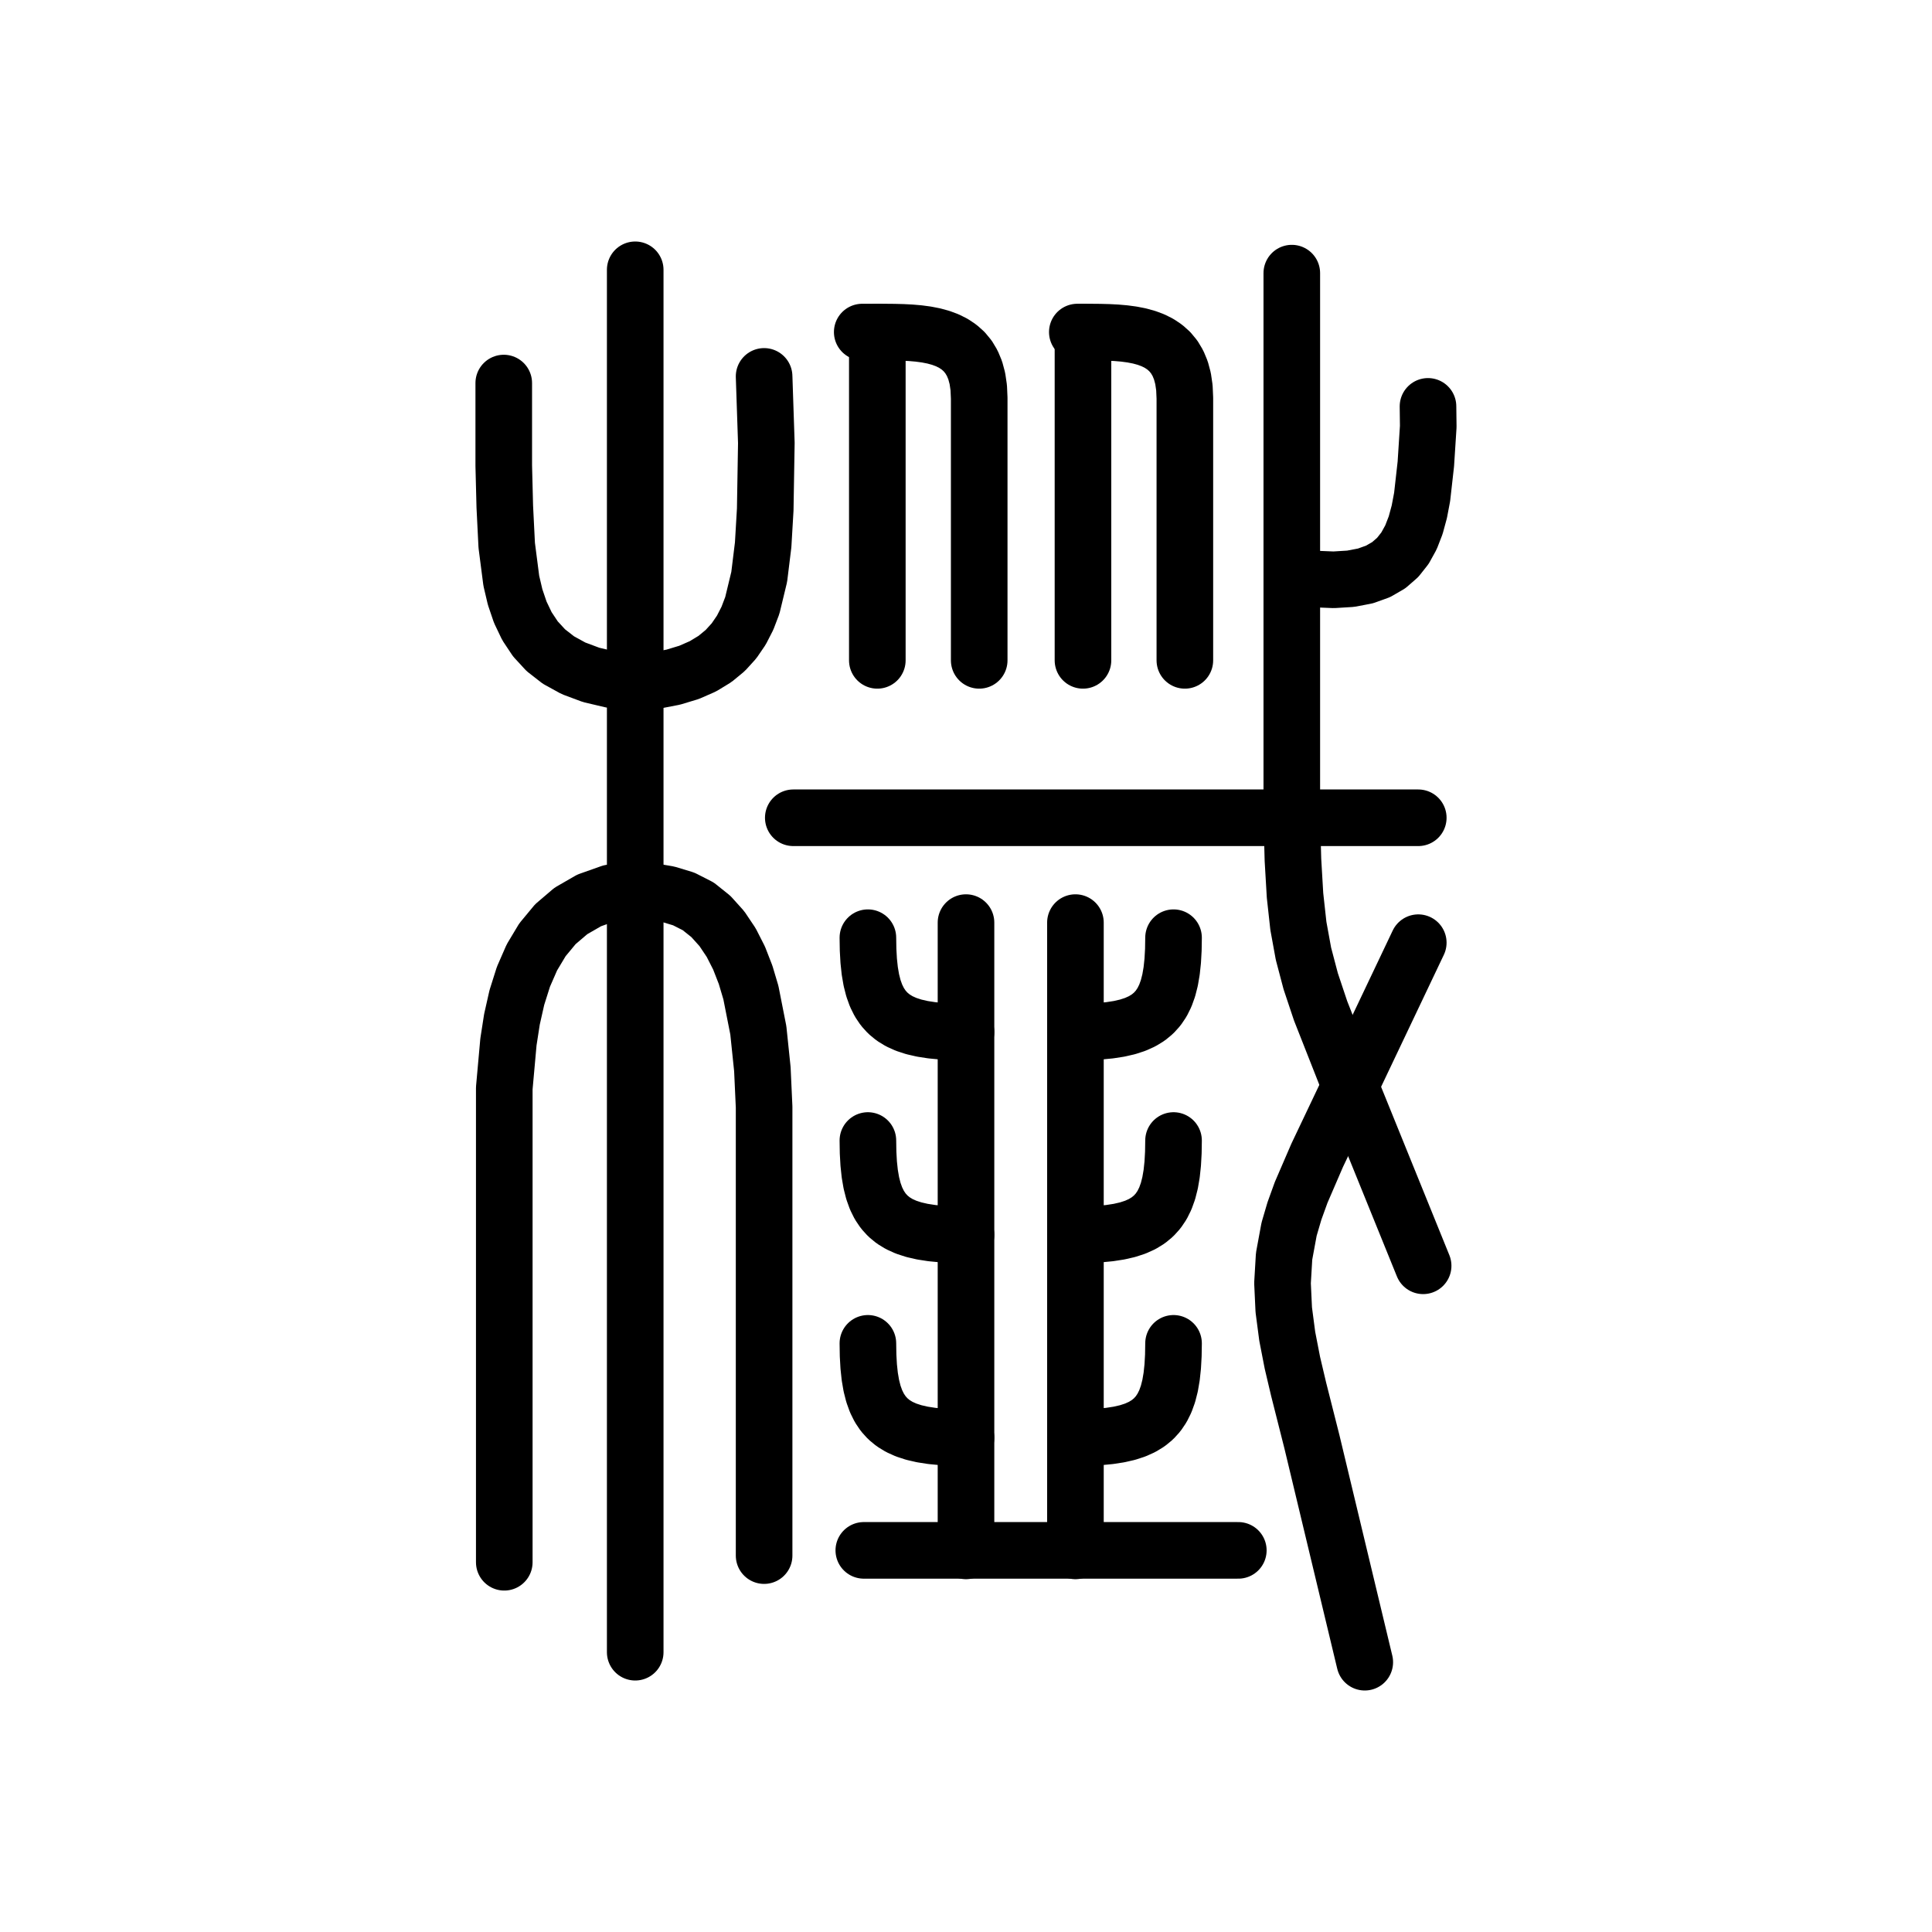
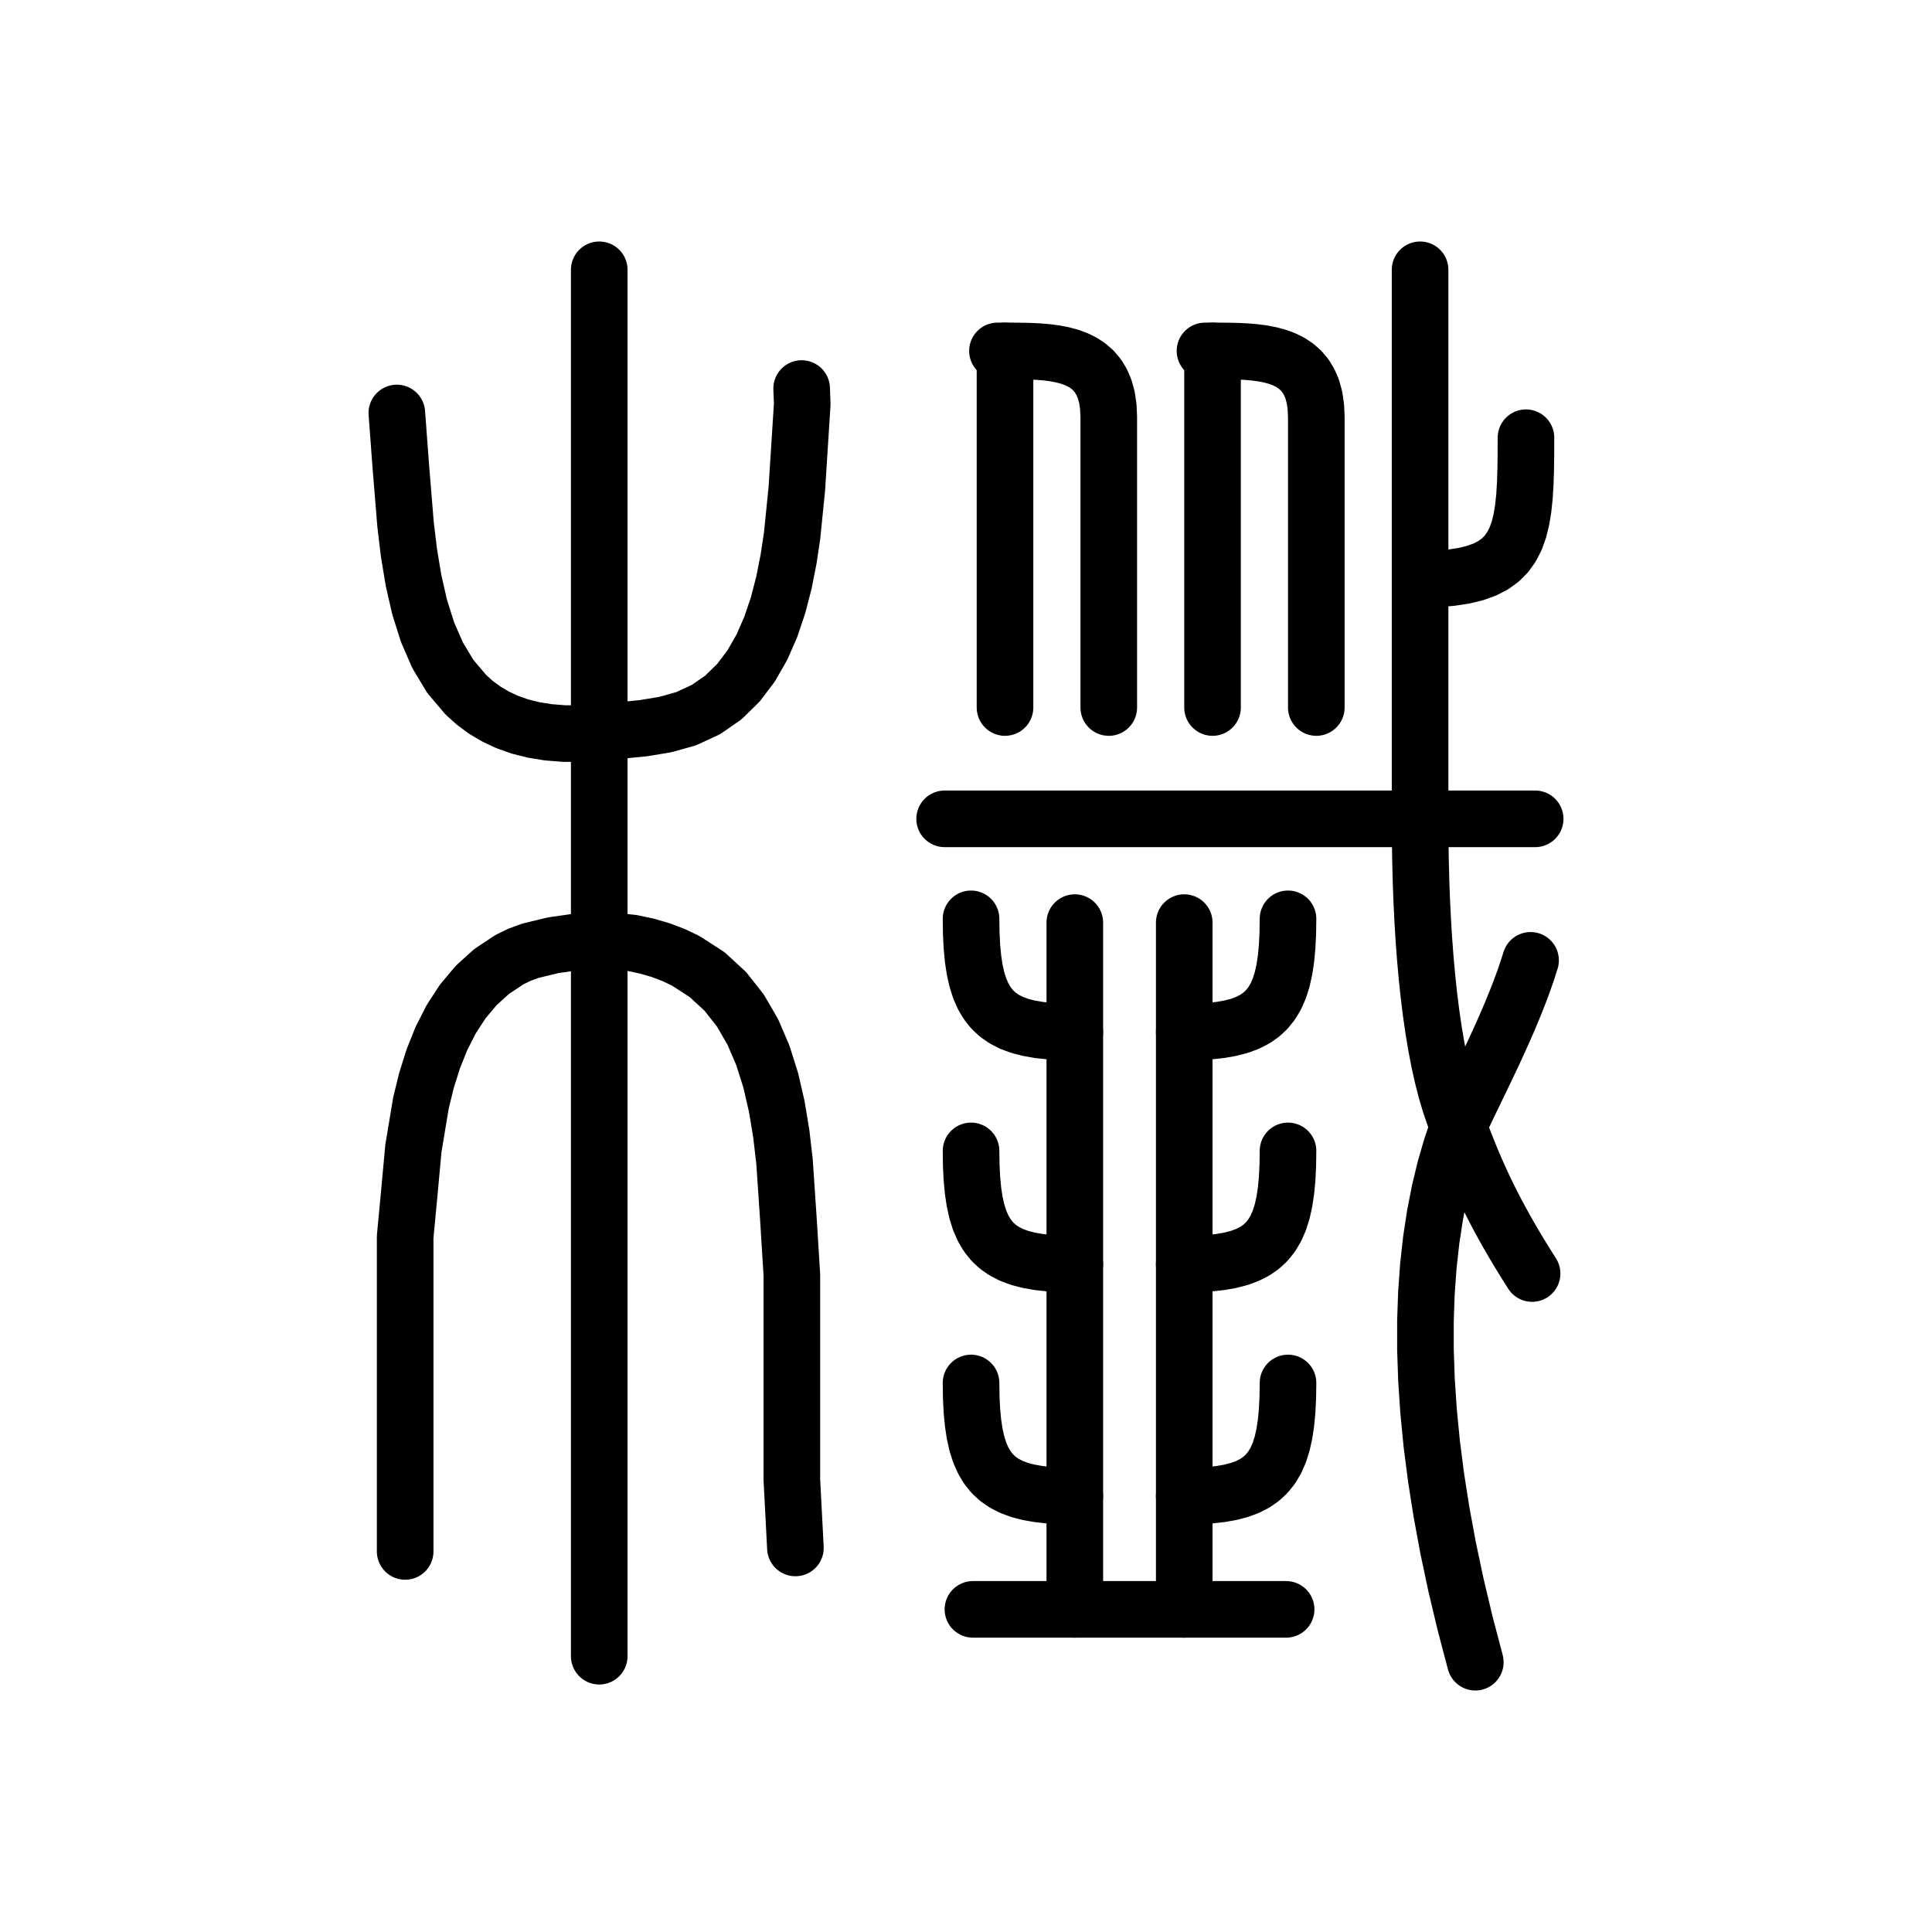
<svg xmlns="http://www.w3.org/2000/svg" viewBox="0 0 1024 1024" data-codepoint="U+3E0BB" data-advance="1024" data-schema="seal-centerline-1">
  <g transform="matrix(1 0 0 -1 0 832)" fill="none" stroke="#000" stroke-width="30" stroke-linecap="round" stroke-linejoin="round">
-     <path id="stroke-1" d="M 684.689 526.569 L 696.518 525.12 L 706.869 524.698 L 715.904 525.252 L 723.721 526.749 L 730.412 529.155 L 736.075 532.436 L 740.803 536.557 L 744.692 541.486 L 747.837 547.188 L 750.332 553.629 L 752.274 560.776 L 753.757 568.594 L 755.726 586.111 L 757.0 605.908 L 756.869 616.613" />
-     <path id="stroke-2" d="M 715.623 256.44 L 699.954 296.223 L 694.705 311.924 L 690.857 326.516 L 688.166 341.265 L 686.389 357.434 L 685.284 376.288 L 684.682 399.092 L 684.682 526.552 L 684.682 687.234" />
-     <path id="stroke-3" d="M 715.623 256.44 L 751.713 332.359" />
-     <path id="stroke-4" d="M 715.623 256.44 L 698.126 219.65 L 689.626 199.962 L 686.077 190.149 L 683.239 180.491 L 680.595 166.153 L 679.757 151.924 L 680.418 137.785 L 682.267 123.714 L 684.996 109.695 L 688.295 95.706 L 695.367 67.745 L 723.357 -49.0" />
-     <path id="stroke-5" d="M 715.623 256.44 L 754.291 161.1" />
-     <path id="stroke-6" d="M 267.0 628.972 L 267.0 585.23 L 267.55 563.439 L 268.573 542.953 L 270.998 524.178 L 273.026 515.558 L 275.754 507.518 L 279.296 500.109 L 283.77 493.381 L 289.291 487.385 L 295.977 482.171 L 303.942 477.791 L 313.302 474.295 L 324.176 471.734 L 336.677 470.158 L 347.36 471.265 L 356.856 473.099 L 365.236 475.635 L 372.573 478.851 L 378.94 482.723 L 384.408 487.228 L 389.05 492.342 L 392.938 498.042 L 396.145 504.304 L 398.742 511.106 L 402.4 526.233 L 404.488 543.237 L 405.587 561.93 L 406.174 597.237 L 404.991 632.502" />
-     <path id="stroke-7" d="M 267.276 3.967 L 267.276 106.368 L 267.276 208.755 L 267.276 231.134 L 267.276 255.248 L 269.481 279.754 L 271.341 291.732 L 273.95 303.304 L 277.432 314.3 L 281.911 324.552 L 287.511 333.893 L 294.357 342.154 L 302.572 349.166 L 312.281 354.762 L 323.608 358.774 L 336.677 361.032 L 353.925 358.092 L 362.375 355.538 L 370.067 351.621 L 376.787 346.248 L 382.591 339.801 L 387.547 332.41 L 391.721 324.207 L 395.18 315.325 L 397.99 305.896 L 401.929 285.925 L 404.071 265.349 L 404.993 245.226 L 404.993 210.563 L 404.993 109.015 L 404.993 7.498" />
-     <path id="stroke-8" d="M 336.677 689.0 L 336.677 -43.704" />
-     <path id="stroke-9" d="M 420.458 398.567 L 751.713 398.567" />
-     <path id="stroke-10" d="M 457.837 10.274 L 656.332 10.274" />
-     <path id="stroke-11" d="M 457.0 656.0 L 465.0 656.0 L 469.495 655.994 L 473.963 655.952 L 478.375 655.838 L 482.704 655.616 L 486.921 655.25 L 491.0 654.704 L 494.912 653.942 L 498.63 652.927 L 502.125 651.625 L 505.37 649.999 L 508.338 648.012 L 511.0 645.63 L 513.329 642.815 L 515.296 639.532 L 516.875 635.745 L 518.037 631.418 L 518.755 626.515 L 519.0 621.0 L 519.0 482.0" />
-     <path id="stroke-12" d="M 465.0 656.0 L 465.0 482.0" />
-     <path id="stroke-13" d="M 571.0 656.0 L 574.0 656.0 L 578.495 655.994 L 582.963 655.952 L 587.375 655.838 L 591.704 655.616 L 595.921 655.25 L 600.0 654.704 L 603.912 653.942 L 607.63 652.927 L 611.125 651.625 L 614.37 649.999 L 617.338 648.012 L 620.0 645.63 L 622.329 642.815 L 624.296 639.532 L 625.875 635.745 L 627.037 631.418 L 627.755 626.515 L 628.0 621.0 L 628.0 482.0" />
-     <path id="stroke-14" d="M 574.0 656.0 L 574.0 482.0" />
-     <path id="stroke-15" d="M 512.0 10.0 L 512.0 70.0 L 512.0 177.5 L 512.0 285.0 L 512.0 343.0" />
-     <path id="stroke-16" d="M 512.0 70.0 L 505.429 70.096 L 499.397 70.398 L 493.884 70.926 L 488.87 71.701 L 484.336 72.743 L 480.261 74.074 L 476.625 75.713 L 473.41 77.682 L 470.595 80.0 L 468.16 82.689 L 466.086 85.768 L 464.353 89.259 L 462.94 93.182 L 461.829 97.558 L 460.999 102.407 L 460.431 107.75 L 460.104 113.608 L 460.0 120.0" />
-     <path id="stroke-17" d="M 512.0 177.5 L 505.429 177.596 L 499.397 177.898 L 493.884 178.426 L 488.87 179.201 L 484.336 180.243 L 480.261 181.574 L 476.625 183.213 L 473.41 185.182 L 470.595 187.5 L 468.16 190.189 L 466.086 193.268 L 464.353 196.759 L 462.94 200.682 L 461.829 205.058 L 460.999 209.907 L 460.431 215.25 L 460.104 221.108 L 460.0 227.5" />
-     <path id="stroke-18" d="M 512.0 285.0 L 505.429 285.096 L 499.397 285.398 L 493.884 285.926 L 488.87 286.701 L 484.336 287.743 L 480.261 289.074 L 476.625 290.713 L 473.41 292.682 L 470.595 295.0 L 468.16 297.689 L 466.086 300.768 L 464.353 304.259 L 462.94 308.182 L 461.829 312.558 L 460.999 317.407 L 460.431 322.75 L 460.104 328.608 L 460.0 335.0" />
-     <path id="stroke-19" d="M 570.0 10.0 L 570.0 70.0 L 570.0 177.5 L 570.0 285.0 L 570.0 343.0" />
-     <path id="stroke-20" d="M 570.0 70.0 L 576.571 70.096 L 582.603 70.398 L 588.116 70.926 L 593.13 71.701 L 597.664 72.743 L 601.739 74.074 L 605.375 75.713 L 608.59 77.682 L 611.405 80.0 L 613.84 82.689 L 615.914 85.768 L 617.647 89.259 L 619.06 93.182 L 620.171 97.558 L 621.001 102.407 L 621.569 107.75 L 621.896 113.608 L 622.0 120.0" />
-     <path id="stroke-21" d="M 570.0 177.5 L 576.571 177.596 L 582.603 177.898 L 588.116 178.426 L 593.13 179.201 L 597.664 180.243 L 601.739 181.574 L 605.375 183.213 L 608.59 185.182 L 611.405 187.5 L 613.84 190.189 L 615.914 193.268 L 617.647 196.759 L 619.06 200.682 L 620.171 205.058 L 621.001 209.907 L 621.569 215.25 L 621.896 221.108 L 622.0 227.5" />
-     <path id="stroke-22" d="M 570.0 285.0 L 576.571 285.096 L 582.603 285.398 L 588.116 285.926 L 593.13 286.701 L 597.664 287.743 L 601.739 289.074 L 605.375 290.713 L 608.59 292.682 L 611.405 295.0 L 613.84 297.689 L 615.914 300.768 L 617.647 304.259 L 619.06 308.182 L 620.171 312.558 L 621.001 317.407 L 621.569 322.75 L 621.896 328.608 L 622.0 335.0" />
+     <path id="stroke-1" d="M 528.672 646 L 532.672 646 L 537.251 645.994 L 541.801 645.952 L 546.295 645.838 L 550.704 645.616 L 554.999 645.25 L 559.154 644.704 L 563.138 643.942 L 566.925 642.927 L 570.485 641.625 L 573.79 639.999 L 576.813 638.012 L 579.524 635.63 L 581.896 632.815 L 583.9 629.532 L 585.508 625.745 L 586.691 621.418 L 587.422 616.515 L 587.672 611 L 587.672 457" />
+     <path id="stroke-2" d="M 532.672 646 L 532.672 457" />
+     <path id="stroke-3" d="M 638.672 646 L 642.672 646 L 647.251 645.994 L 651.801 645.952 L 656.295 645.838 L 660.704 645.616 L 664.999 645.25 L 669.154 644.704 L 673.138 643.942 L 676.925 642.927 L 680.485 641.625 L 683.79 639.999 L 686.813 638.012 L 689.524 635.63 L 691.896 632.815 L 693.9 629.532 L 695.508 625.745 L 696.691 621.418 L 697.422 616.515 L 697.672 611 L 697.672 457" />
+     <path id="stroke-4" d="M 642.672 646 L 642.672 457" />
+     <path id="stroke-5" d="M 752.672 525 L 761.274 525.197 L 768.949 525.794 L 775.75 526.806 L 781.731 528.243 L 786.944 530.118 L 791.441 532.444 L 795.276 535.234 L 798.5 538.498 L 801.167 542.25 L 803.33 546.502 L 805.041 551.266 L 806.352 556.556 L 807.317 562.382 L 807.989 568.757 L 808.419 575.694 L 808.662 583.206 L 808.768 591.303 L 808.792 600" />
+     <path id="stroke-6" d="M 752.672 689 L 752.672 525 L 752.672 398 L 752.725 387.032 L 752.887 376.147 L 753.162 365.37 L 753.551 354.73 L 754.06 344.252 L 754.69 333.963 L 755.447 323.89 L 756.332 314.06 L 757.349 304.5 L 758.502 295.236 L 759.793 286.295 L 761.227 277.704 L 762.807 269.489 L 764.535 261.678 L 766.416 254.296 L 768.452 247.372 L 770.648 240.931 L 773.005 235 L 774.378 231.323 L 775.79 227.617 L 777.253 223.875 L 778.776 220.086 L 780.369 216.242 L 782.043 212.333 L 783.806 208.35 L 785.671 204.284 L 787.645 200.125 L 789.741 195.864 L 791.967 191.492 L 794.333 187 L 796.85 182.378 L 799.528 177.617 L 802.376 172.708 L 805.405 167.642 L 808.625 162.409 L 812.045 157" />
+     <path id="stroke-7" d="M 811.232 323 L 809.519 317.633 L 807.645 312.213 L 805.633 306.759 L 803.503 301.294 L 801.275 295.836 L 798.972 290.407 L 796.613 285.028 L 794.22 279.719 L 791.814 274.5 L 789.415 269.392 L 787.045 264.416 L 784.724 259.593 L 782.473 254.942 L 780.313 250.484 L 778.266 246.241 L 776.351 242.232 L 774.591 238.478 L 773.005 235 L 769.273 224.064 L 765.949 212.586 L 763.05 200.56 L 760.592 187.982 L 758.594 174.847 L 757.07 161.148 L 756.039 146.882 L 755.516 132.043 L 755.519 116.625 L 756.064 100.624 L 757.168 84.035 L 758.847 66.852 L 761.12 49.07 L 764.001 30.684 L 767.508 11.69 L 771.658 -7.919 L 776.467 -28.147 L 781.952 -49" />
+     <path id="stroke-8" d="M 500.672 398 L 813.672 398" />
+     <path id="stroke-9" d="M 515.672 -21 L 569.672 -21 L 627.672 -21 L 681.672 -21" />
+     <path id="stroke-10" d="M 569.672 -21 L 569.672 39 L 569.672 162 L 569.672 285 L 569.672 343" />
+     <path id="stroke-11" d="M 569.672 39 L 562.722 39.115 L 556.342 39.477 L 550.511 40.111 L 545.208 41.041 L 540.412 42.292 L 536.102 43.889 L 532.257 45.856 L 528.856 48.218 L 525.878 51 L 523.303 54.226 L 521.109 57.922 L 519.276 62.111 L 517.782 66.819 L 516.607 72.07 L 515.729 77.889 L 515.128 84.3 L 514.783 91.329 L 514.672 99" />
+     <path id="stroke-12" d="M 569.672 162 L 562.722 162.115 L 556.342 162.477 L 550.511 163.111 L 545.208 164.041 L 540.412 165.292 L 536.102 166.889 L 532.257 168.856 L 528.856 171.218 L 525.878 174 L 523.303 177.226 L 521.109 180.922 L 519.276 185.111 L 517.782 189.819 L 516.607 195.07 L 515.729 200.889 L 515.128 207.3 L 514.783 214.329 L 514.672 222" />
+     <path id="stroke-13" d="M 569.672 285 L 562.722 285.115 L 556.342 285.477 L 550.511 286.111 L 545.208 287.041 L 540.412 288.292 L 536.102 289.889 L 532.257 291.856 L 528.856 294.218 L 525.878 297 L 523.303 300.226 L 521.109 303.922 L 519.276 308.111 L 517.782 312.819 L 516.607 318.07 L 515.729 323.889 L 515.128 330.3 L 514.783 337.329 L 514.672 345" />
+     <path id="stroke-14" d="M 627.672 -21 L 627.672 39 L 627.672 162 L 627.672 285 L 627.672 343" />
+     <path id="stroke-15" d="M 627.672 39 L 634.622 39.115 L 641.002 39.477 L 646.833 40.111 L 652.136 41.041 L 656.932 42.292 L 661.243 43.889 L 665.088 45.856 L 668.488 48.218 L 671.466 51 L 674.041 54.226 L 676.235 57.922 L 678.068 62.111 L 679.562 66.819 L 680.738 72.07 L 681.615 77.889 L 682.216 84.3 L 682.562 91.329 L 682.672 99" />
+     <path id="stroke-16" d="M 627.672 162 L 634.622 162.115 L 641.002 162.477 L 646.833 163.111 L 652.136 164.041 L 656.932 165.292 L 661.243 166.889 L 665.088 168.856 L 668.488 171.218 L 671.466 174 L 674.041 177.226 L 676.235 180.922 L 678.068 185.111 L 679.562 189.819 L 680.738 195.07 L 681.615 200.889 L 682.216 207.3 L 682.562 214.329 L 682.672 222" />
+     <path id="stroke-17" d="M 627.672 285 L 634.622 285.115 L 641.002 285.477 L 646.833 286.111 L 652.136 287.041 L 656.932 288.292 L 661.243 289.889 L 665.088 291.856 L 668.488 294.218 L 671.466 297 L 674.041 300.226 L 676.235 303.922 L 678.068 308.111 L 679.562 312.819 L 680.738 318.07 L 681.615 323.889 L 682.216 330.3 L 682.562 337.329 L 682.672 345" />
+     <path id="stroke-18" d="M 210.328 613.112 L 212.491 584.156 L 214.956 553.993 L 216.757 538.996 L 219.18 524.341 L 222.405 510.241 L 226.616 496.913 L 231.995 484.569 L 238.722 473.425 L 246.98 463.695 L 251.741 459.427 L 256.952 455.592 L 262.637 452.219 L 268.819 449.333 L 275.519 446.961 L 282.762 445.131 L 290.57 443.868 L 298.965 443.2 L 307.97 443.153 L 317.608 443.755 L 340.877 446.028 L 352.514 447.94 L 363.62 451.041 L 374.21 455.936 L 383.423 462.344 L 391.361 470.101 L 398.126 479.039 L 403.821 488.991 L 408.549 499.793 L 412.412 511.277 L 415.513 523.276 L 417.955 535.624 L 419.84 548.156 L 422.35 573.101 L 425.205 617.863 L 424.888 626.069" />
+     <path id="stroke-19" d="M 214.742 9.709 L 214.742 82.823 L 214.742 155.925 L 214.742 176.452 L 216.896 199.281 L 219.108 223.32 L 223.128 247.474 L 226.014 259.252 L 229.59 270.648 L 233.936 281.527 L 239.132 291.751 L 245.257 301.183 L 252.389 309.687 L 260.61 317.125 L 269.998 323.362 L 275.39 325.981 L 281.11 328.075 L 293.201 331.005 L 305.593 332.777 L 317.608 334.014 L 335.022 332.199 L 342.903 330.533 L 350.257 328.388 L 357.103 325.784 L 363.461 322.742 L 374.786 315.425 L 384.383 306.598 L 392.402 296.423 L 398.994 285.063 L 404.311 272.681 L 408.502 259.437 L 411.718 245.495 L 414.111 231.017 L 415.831 216.165 L 417.854 185.988 L 419.703 156.262 L 419.703 120.072 L 419.703 83.896 L 419.703 47.728 L 421.586 11.56" />
+     <path id="stroke-20" d="M 317.608 689.0 L 317.608 -45.82" />
  </g>
</svg>
